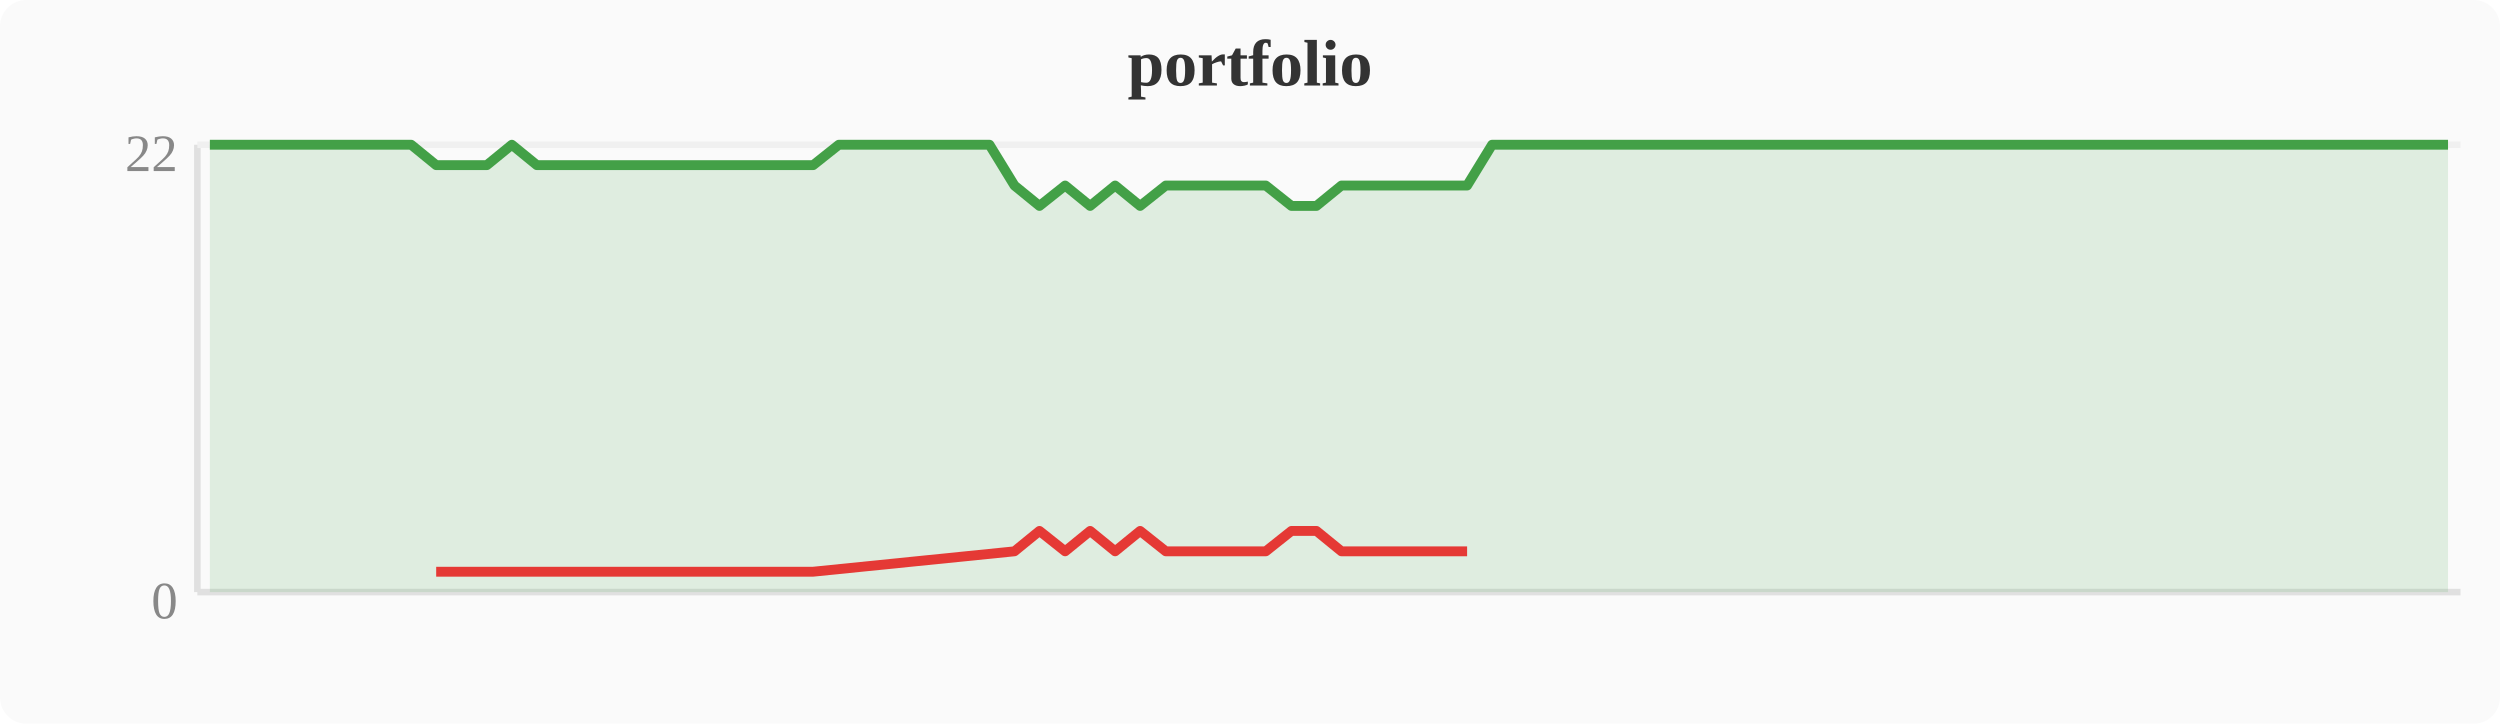
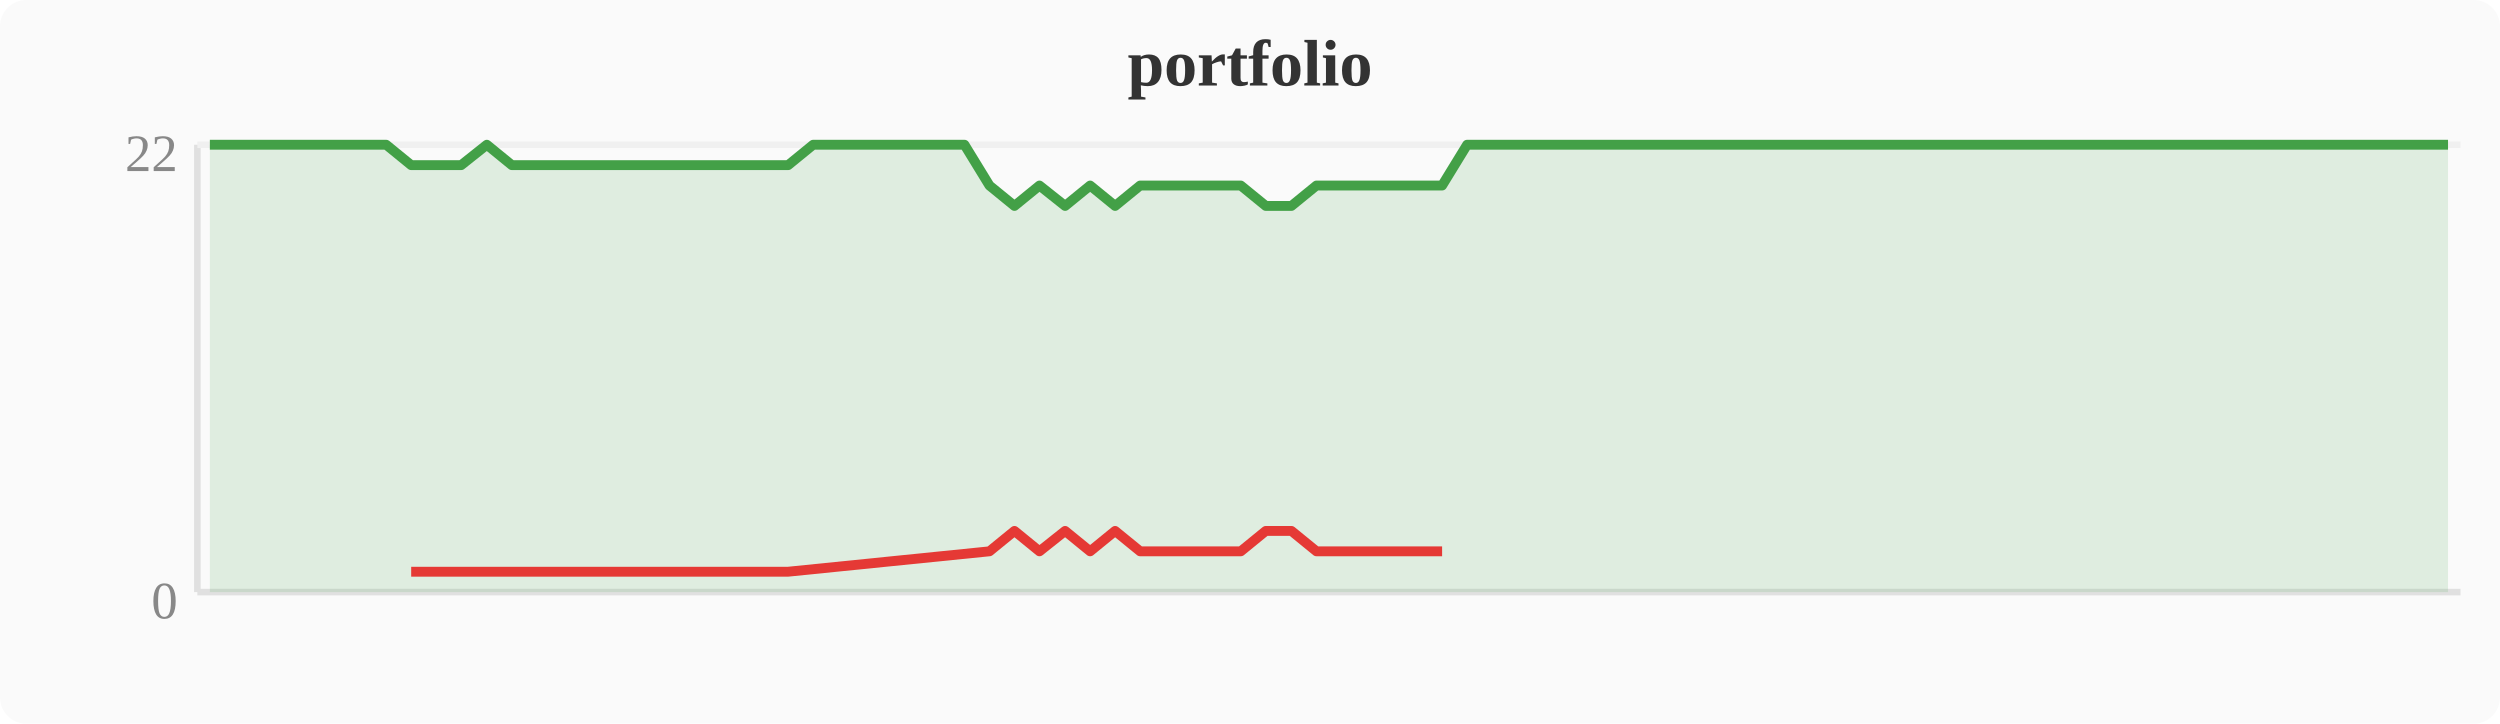
<svg xmlns="http://www.w3.org/2000/svg" width="380" height="110" viewBox="0 0 380 110">
  <rect width="380" height="110" fill="#fafafa" rx="4" />
  <text x="190" y="13" text-anchor="middle" font-size="10" font-weight="bold" fill="#333">portfolio</text>
  <line x1="30" y1="22" x2="30" y2="90" stroke="#e0e0e0" stroke-width="1" />
  <line x1="30" y1="90" x2="374" y2="90" stroke="#e0e0e0" stroke-width="1" />
  <line x1="30" y1="22" x2="374" y2="22" stroke="#f0f0f0" stroke-width="1" />
  <text x="27" y="94" text-anchor="end" font-size="8" fill="#888">0</text>
  <text x="27" y="26" text-anchor="end" font-size="8" fill="#888">22</text>
-   <polygon points="31.9,22.0 35.7,22.0 39.6,22.0 43.4,22.0 47.2,22.0 51.0,22.0 54.8,22.0 58.7,22.0 62.5,22.0 66.3,25.1 70.1,25.1 74.0,25.1 77.8,22.0 81.6,25.1 85.4,25.1 89.2,25.1 93.1,25.1 96.9,25.1 100.7,25.1 104.5,25.1 108.4,25.1 112.2,25.1 116.0,25.1 119.8,25.1 123.6,25.1 127.5,22.0 131.3,22.0 135.1,22.0 138.9,22.0 142.8,22.0 146.6,22.0 150.4,22.0 154.2,28.2 158.0,31.3 161.9,28.2 165.7,31.3 169.5,28.2 173.3,31.3 177.2,28.2 181.0,28.2 184.8,28.2 188.6,28.2 192.4,28.2 196.3,31.3 200.1,31.3 203.9,28.2 207.7,28.2 211.6,28.2 215.4,28.2 219.2,28.2 223.0,28.2 226.8,22.0 230.7,22.0 234.5,22.0 238.3,22.0 242.1,22.0 246.0,22.0 249.8,22.0 253.6,22.0 257.4,22.0 261.2,22.0 265.1,22.0 268.9,22.0 272.7,22.0 276.5,22.0 280.4,22.0 284.2,22.0 288.0,22.0 291.8,22.0 295.6,22.0 299.5,22.0 303.3,22.0 307.1,22.0 310.9,22.0 314.8,22.0 318.6,22.0 322.4,22.0 326.2,22.0 330.0,22.0 333.9,22.0 337.7,22.0 341.5,22.0 345.3,22.0 349.2,22.0 353.0,22.0 356.8,22.0 360.6,22.0 364.4,22.0 368.3,22.0 372.1,22.0 372.1,90 31.9,90" fill="#43a047" opacity="0.15" />
-   <polyline points="31.9,22.0 35.7,22.0 39.6,22.0 43.4,22.0 47.2,22.0 51.0,22.0 54.8,22.0 58.7,22.0 62.5,22.0 66.3,25.1 70.1,25.1 74.0,25.1 77.8,22.0 81.6,25.1 85.4,25.1 89.2,25.1 93.1,25.1 96.9,25.1 100.7,25.1 104.5,25.1 108.4,25.1 112.2,25.1 116.0,25.1 119.8,25.1 123.6,25.1 127.5,22.0 131.3,22.0 135.1,22.0 138.9,22.0 142.8,22.0 146.6,22.0 150.4,22.0 154.2,28.2 158.0,31.3 161.9,28.2 165.7,31.3 169.5,28.2 173.3,31.3 177.2,28.2 181.0,28.2 184.8,28.2 188.6,28.2 192.4,28.2 196.3,31.3 200.1,31.3 203.9,28.2 207.7,28.2 211.6,28.2 215.4,28.2 219.2,28.2 223.0,28.2 226.8,22.0 230.7,22.0 234.5,22.0 238.3,22.0 242.1,22.0 246.0,22.0 249.8,22.0 253.6,22.0 257.4,22.0 261.2,22.0 265.1,22.0 268.9,22.0 272.7,22.0 276.5,22.0 280.4,22.0 284.2,22.0 288.0,22.0 291.8,22.0 295.6,22.0 299.5,22.0 303.3,22.0 307.1,22.0 310.9,22.0 314.8,22.0 318.6,22.0 322.4,22.0 326.2,22.0 330.0,22.0 333.9,22.0 337.7,22.0 341.5,22.0 345.3,22.0 349.2,22.0 353.0,22.0 356.8,22.0 360.6,22.0 364.4,22.0 368.3,22.0 372.1,22.0" fill="none" stroke="#43a047" stroke-width="1.5" stroke-linejoin="round" />
-   <polyline points="66.3,86.9 70.1,86.9 74.0,86.9 81.6,86.9 85.4,86.9 89.2,86.9 93.1,86.9 96.9,86.9 100.7,86.9 104.5,86.9 108.4,86.9 112.2,86.9 116.0,86.9 119.8,86.9 123.6,86.9 154.2,83.8 158.0,80.7 161.9,83.8 165.7,80.7 169.5,83.8 173.3,80.7 177.2,83.8 181.0,83.8 184.8,83.8 188.6,83.8 192.4,83.8 196.3,80.7 200.1,80.7 203.9,83.8 207.7,83.8 211.6,83.8 215.4,83.8 219.2,83.8 223.0,83.8" fill="none" stroke="#e53935" stroke-width="1.5" stroke-linejoin="round" />
+   <polygon points="31.9,22.0 35.7,22.0 39.6,22.0 43.4,22.0 47.2,22.0 51.0,22.0 54.8,22.0 58.7,22.0 62.5,25.1 66.3,25.1 70.1,25.1 74.0,22.0 77.8,25.1 81.6,25.1 85.4,25.1 89.2,25.1 93.1,25.1 96.9,25.1 100.7,25.1 104.5,25.1 108.4,25.1 112.2,25.1 116.0,25.1 119.8,25.1 123.6,22.0 127.5,22.0 131.3,22.0 135.1,22.0 138.9,22.0 142.8,22.0 146.6,22.0 150.4,28.2 154.2,31.3 158.0,28.2 161.9,31.3 165.7,28.2 169.5,31.3 173.3,28.2 177.2,28.2 181.0,28.2 184.8,28.2 188.6,28.2 192.4,31.3 196.3,31.3 200.1,28.2 203.9,28.2 207.7,28.2 211.6,28.2 215.4,28.2 219.2,28.2 223.0,22.0 226.8,22.0 230.7,22.0 234.5,22.0 238.3,22.0 242.1,22.0 246.0,22.0 249.8,22.0 253.6,22.0 257.4,22.0 261.2,22.0 265.1,22.0 268.9,22.0 272.7,22.0 276.5,22.0 280.4,22.0 284.2,22.0 288.0,22.0 291.8,22.0 295.6,22.0 299.5,22.0 303.3,22.0 307.1,22.0 310.9,22.0 314.8,22.0 318.6,22.0 322.4,22.0 326.2,22.0 330.0,22.0 333.9,22.0 337.7,22.0 341.5,22.0 345.3,22.0 349.2,22.0 353.0,22.0 356.8,22.0 360.6,22.0 364.4,22.0 368.3,22.0 372.1,22.0 372.1,90 31.9,90" fill="#43a047" opacity="0.15" />
+   <polyline points="31.9,22.0 35.7,22.0 39.6,22.0 43.4,22.0 47.2,22.0 51.0,22.0 54.8,22.0 58.7,22.0 62.5,25.1 66.3,25.1 70.1,25.1 74.0,22.0 77.8,25.1 81.6,25.1 85.4,25.1 89.2,25.1 93.1,25.1 96.9,25.1 100.7,25.1 104.5,25.1 108.4,25.1 112.2,25.1 116.0,25.1 119.8,25.1 123.6,22.0 127.5,22.0 131.3,22.0 135.1,22.0 138.9,22.0 142.8,22.0 146.6,22.0 150.4,28.2 154.2,31.3 158.0,28.2 161.9,31.3 165.7,28.2 169.5,31.3 173.3,28.2 177.2,28.2 181.0,28.2 184.8,28.2 188.6,28.2 192.4,31.3 196.3,31.3 200.1,28.2 203.9,28.2 207.7,28.2 211.6,28.2 215.4,28.2 219.2,28.2 223.0,22.0 226.8,22.0 230.7,22.0 234.5,22.0 238.3,22.0 242.1,22.0 246.0,22.0 249.8,22.0 253.6,22.0 257.4,22.0 261.2,22.0 265.1,22.0 268.9,22.0 272.7,22.0 276.5,22.0 280.4,22.0 284.2,22.0 288.0,22.0 291.8,22.0 295.6,22.0 299.5,22.0 303.3,22.0 307.1,22.0 310.9,22.0 314.8,22.0 318.6,22.0 322.4,22.0 326.2,22.0 330.0,22.0 333.9,22.0 337.7,22.0 341.5,22.0 345.3,22.0 349.2,22.0 353.0,22.0 356.8,22.0 360.6,22.0 364.4,22.0 368.3,22.0 372.1,22.0" fill="none" stroke="#43a047" stroke-width="1.5" stroke-linejoin="round" />
+   <polyline points="62.5,86.9 66.3,86.9 70.1,86.9 77.8,86.9 81.6,86.9 85.4,86.9 89.2,86.9 93.1,86.9 96.9,86.9 100.7,86.9 104.5,86.9 108.4,86.9 112.2,86.9 116.0,86.9 119.8,86.9 150.4,83.8 154.2,80.7 158.0,83.8 161.9,80.7 165.7,83.8 169.5,80.7 173.3,83.8 177.2,83.8 181.0,83.8 184.8,83.8 188.6,83.8 192.4,80.7 196.3,80.7 200.1,83.8 203.9,83.8 207.7,83.8 211.6,83.8 215.4,83.8 219.2,83.8" fill="none" stroke="#e53935" stroke-width="1.5" stroke-linejoin="round" />
</svg>
